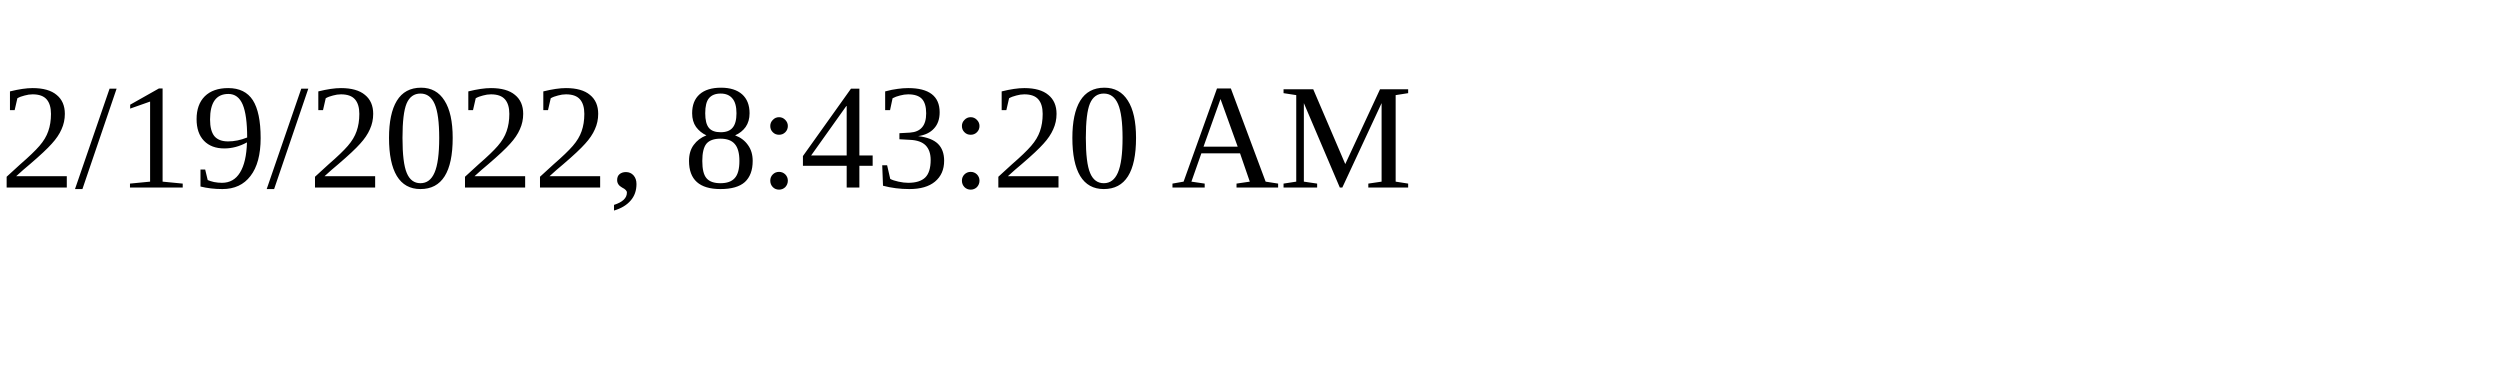
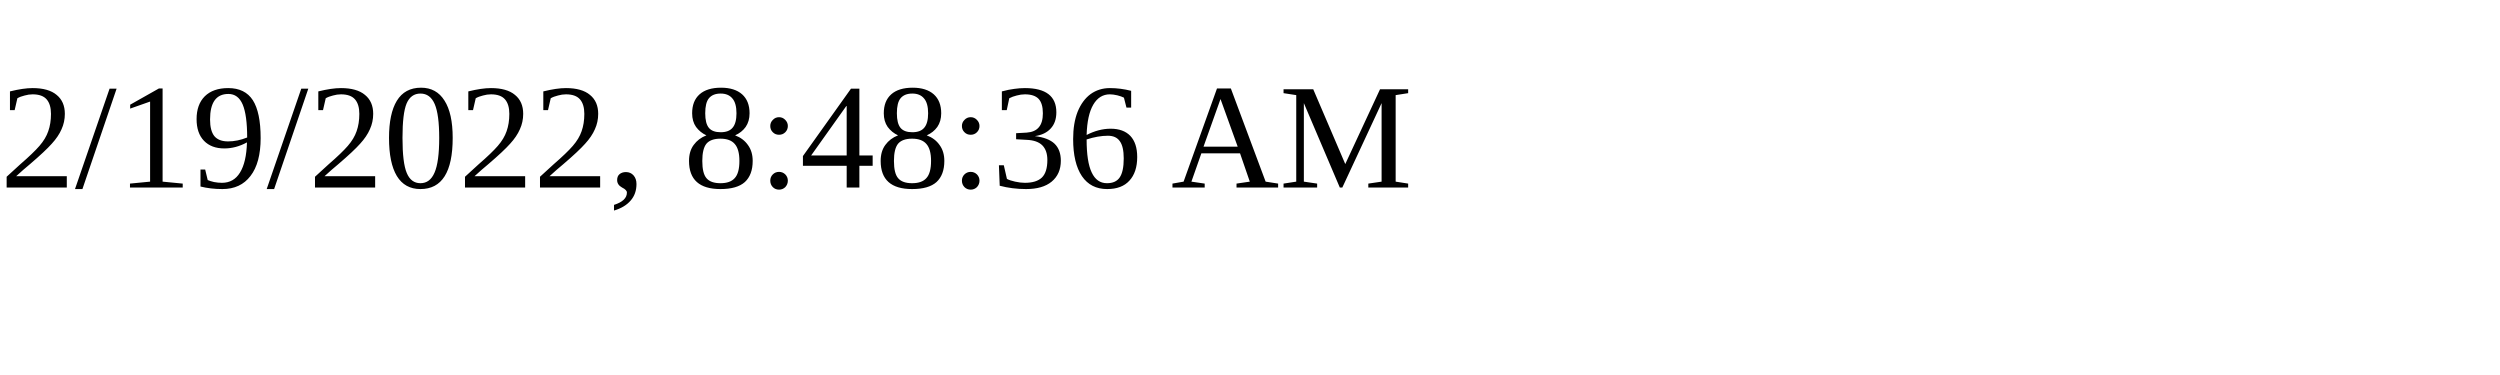
<svg xmlns="http://www.w3.org/2000/svg" height="30" width="200">
-   <text x="0" y="15">2/19/2022, 8:43:20 AM</text>
+   <text x="0" y="15">2/19/2022, 8:48:36 AM</text>
</svg>
